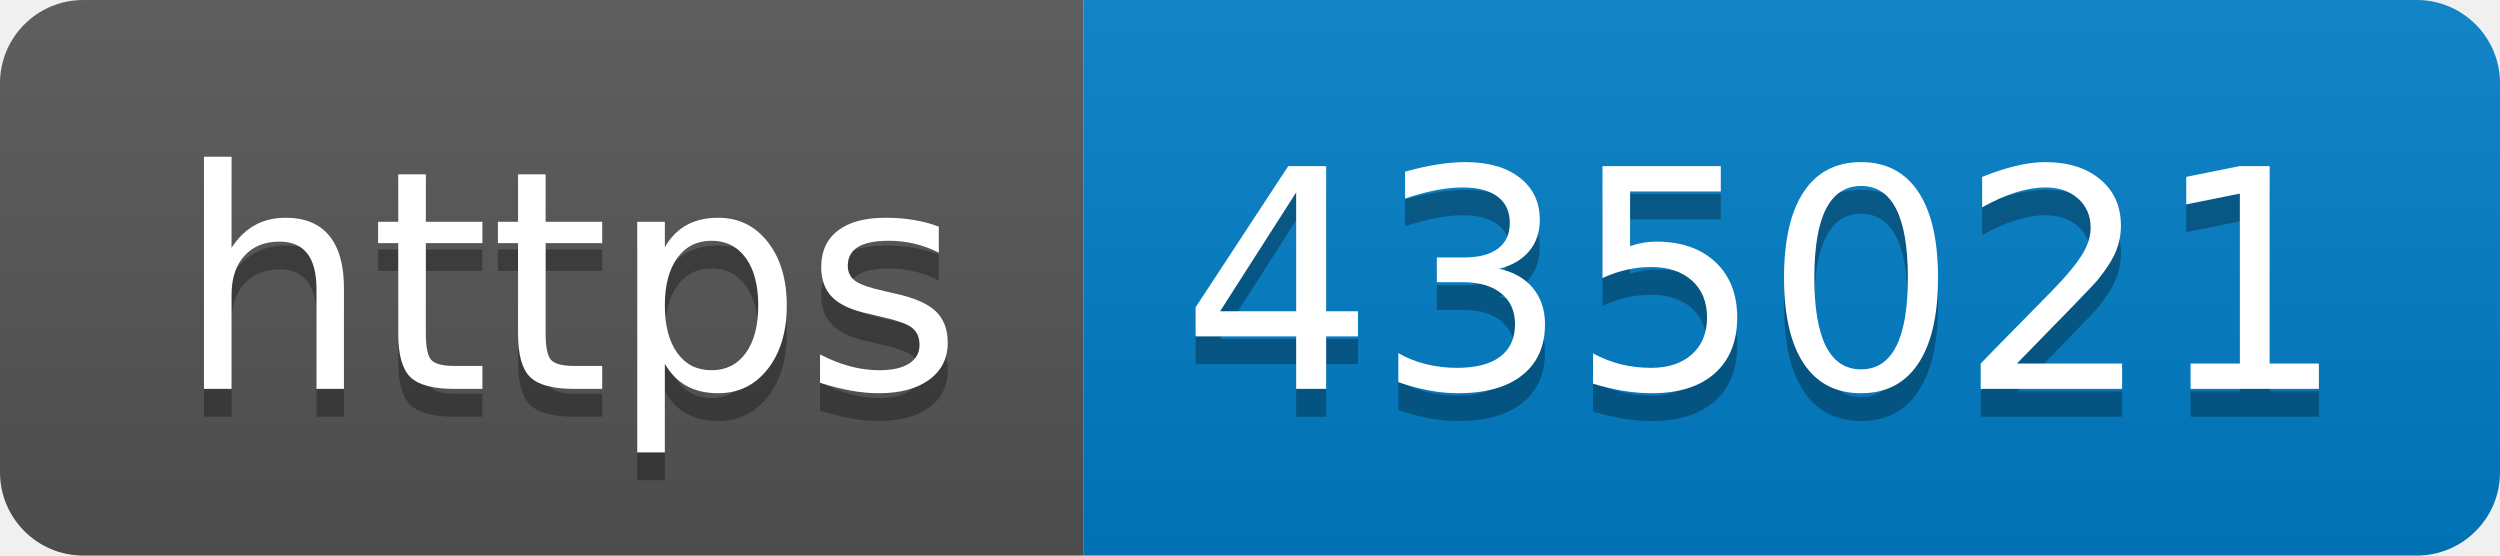
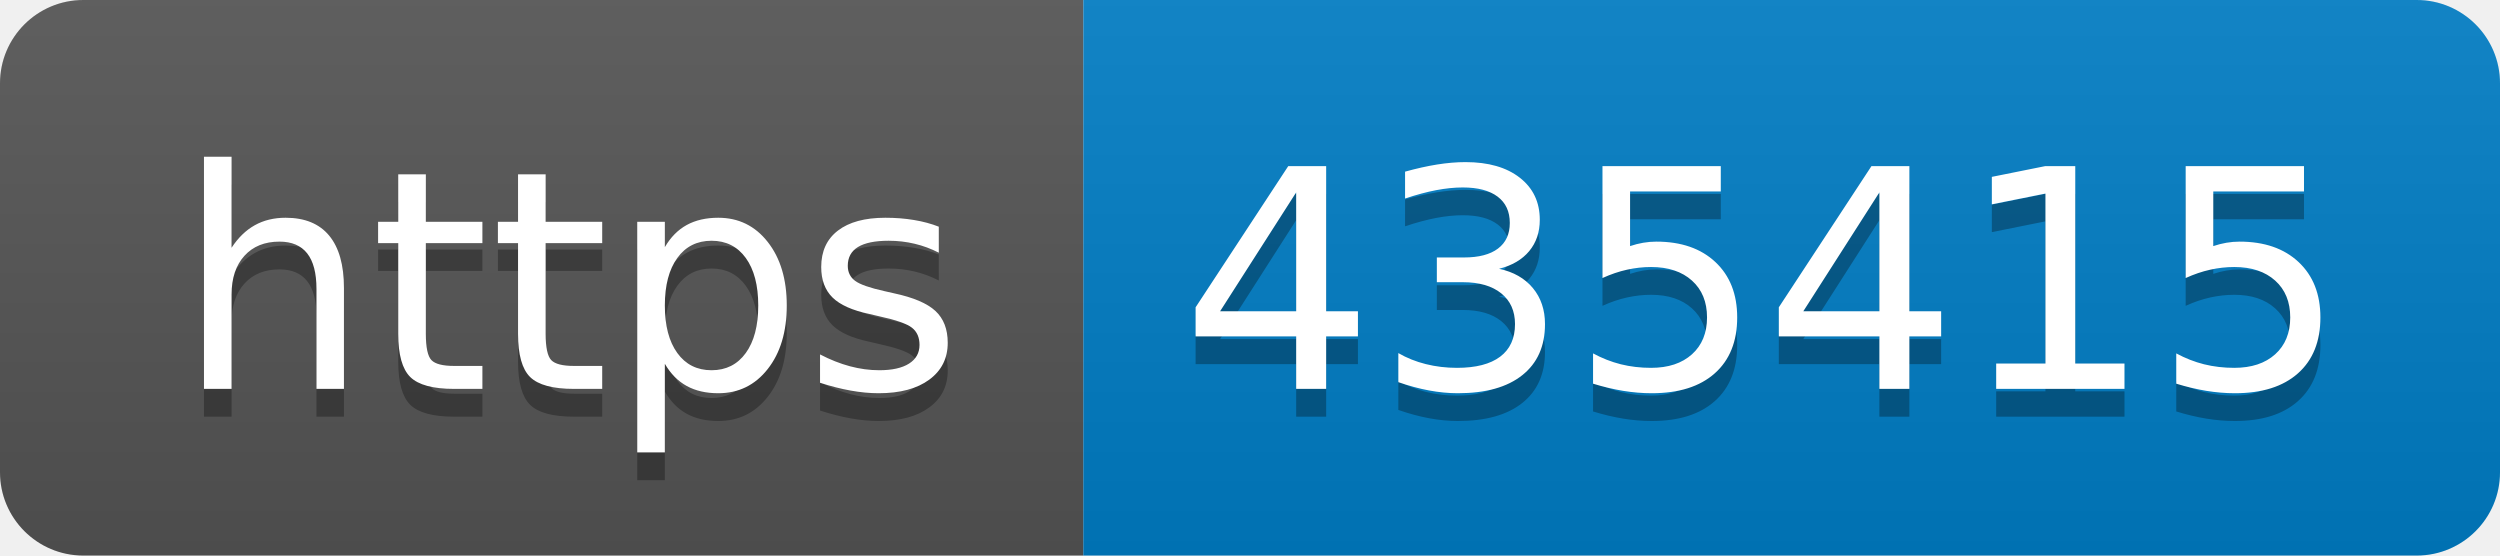
- <svg xmlns="http://www.w3.org/2000/svg" width="90" height="20" role="img" aria-label="https: 435021">
+ <svg xmlns="http://www.w3.org/2000/svg" width="90" height="20" role="img" aria-label="https: 435415">
  <linearGradient id="s" x2="0" y2="100%">
    <stop offset="0" stop-color="#bbb" stop-opacity=".1" />
    <stop offset="1" stop-opacity=".1" />
  </linearGradient>
  <clipPath id="r">
    <rect width="90" height="20" rx="3" fill="#fff" />
  </clipPath>
  <g clip-path="url(#r)">
    <rect width="39" height="20" fill="#555" />
    <rect x="39" width="51" height="20" fill="#007ec6" />
    <rect width="90" height="20" fill="url(#s)" />
  </g>
  <g fill="#fff" text-anchor="middle" font-family="Verdana,Geneva,DejaVu Sans,sans-serif" text-rendering="geometricPrecision" font-size="110">
    <text aria-hidden="true" x="205" y="150" fill="#010101" fill-opacity=".3" transform="scale(.1)" textLength="290">https</text>
    <text x="205" y="140" transform="scale(.1)" fill="#fff" textLength="290">https</text>
-     <text aria-hidden="true" x="635" y="150" fill="#010101" fill-opacity=".3" transform="scale(.1)" textLength="410">435021</text>
-     <text x="635" y="140" transform="scale(.1)" fill="#fff" textLength="410">435021</text>
+     <text aria-hidden="true" x="635" y="150" fill="#010101" fill-opacity=".3" transform="scale(.1)" textLength="410">435415</text>
+     <text x="635" y="140" transform="scale(.1)" fill="#fff" textLength="410">435415</text>
  </g>
</svg>
